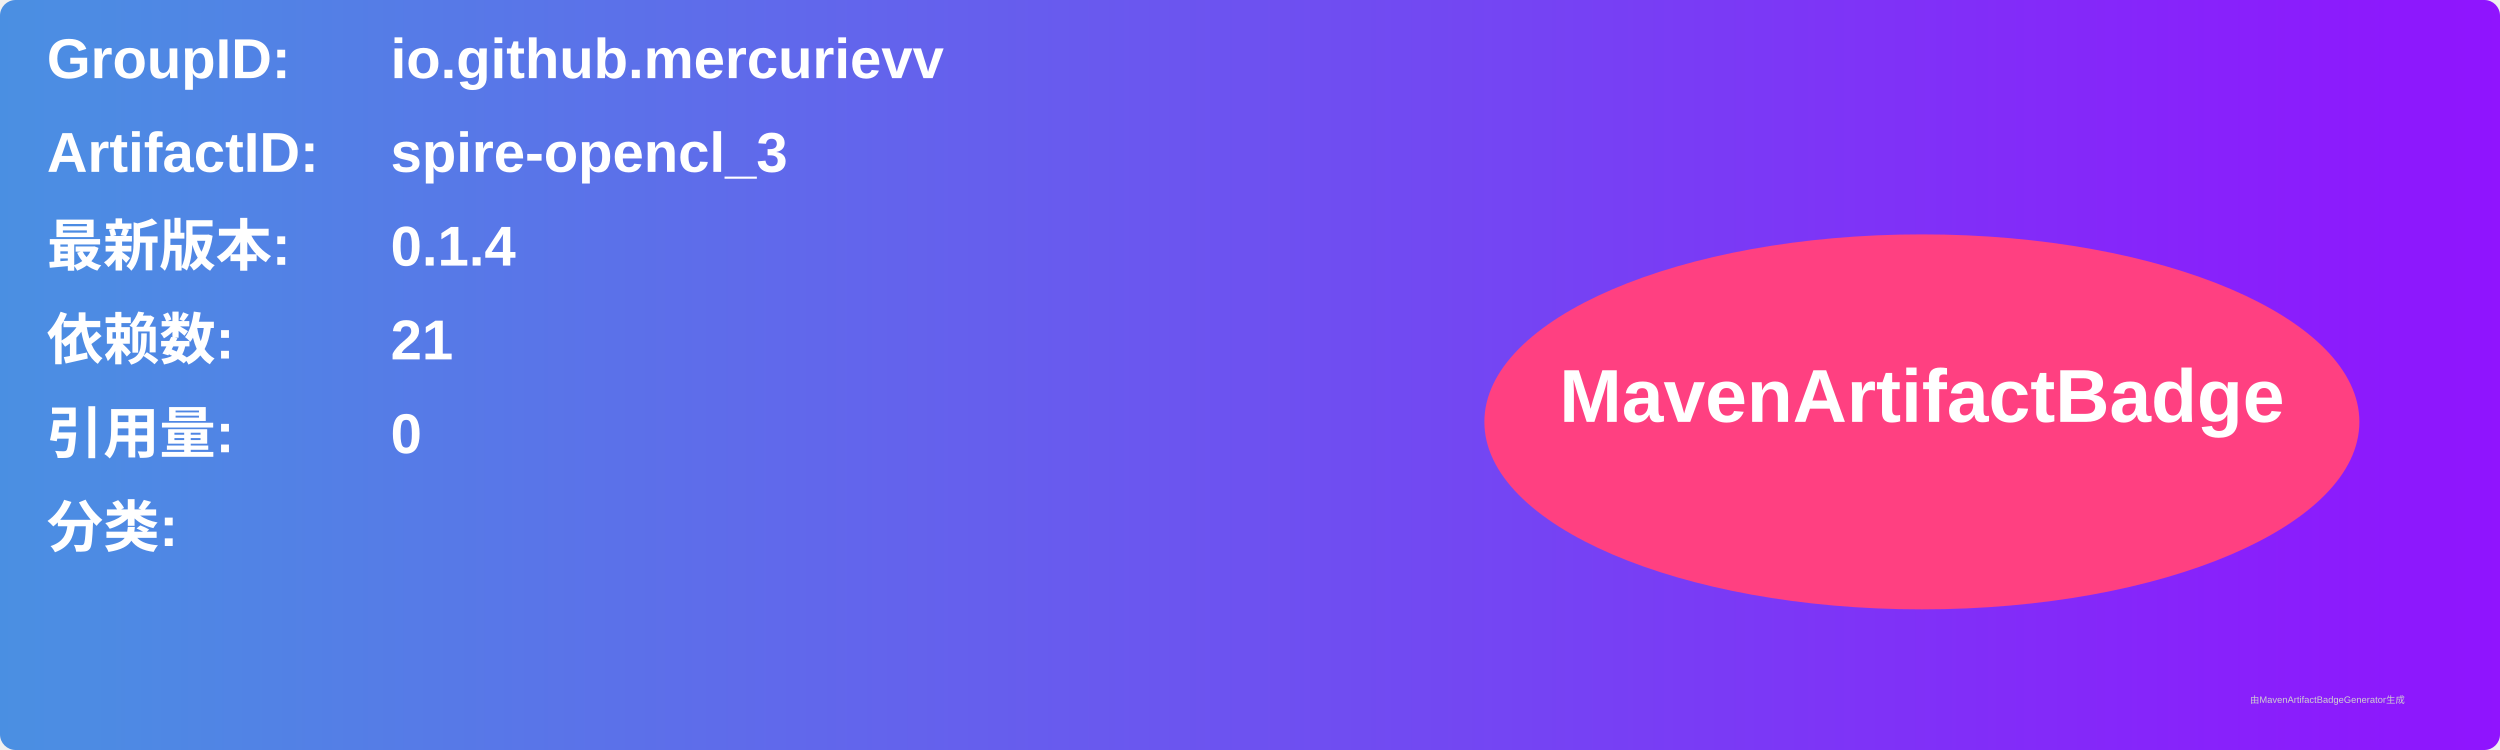
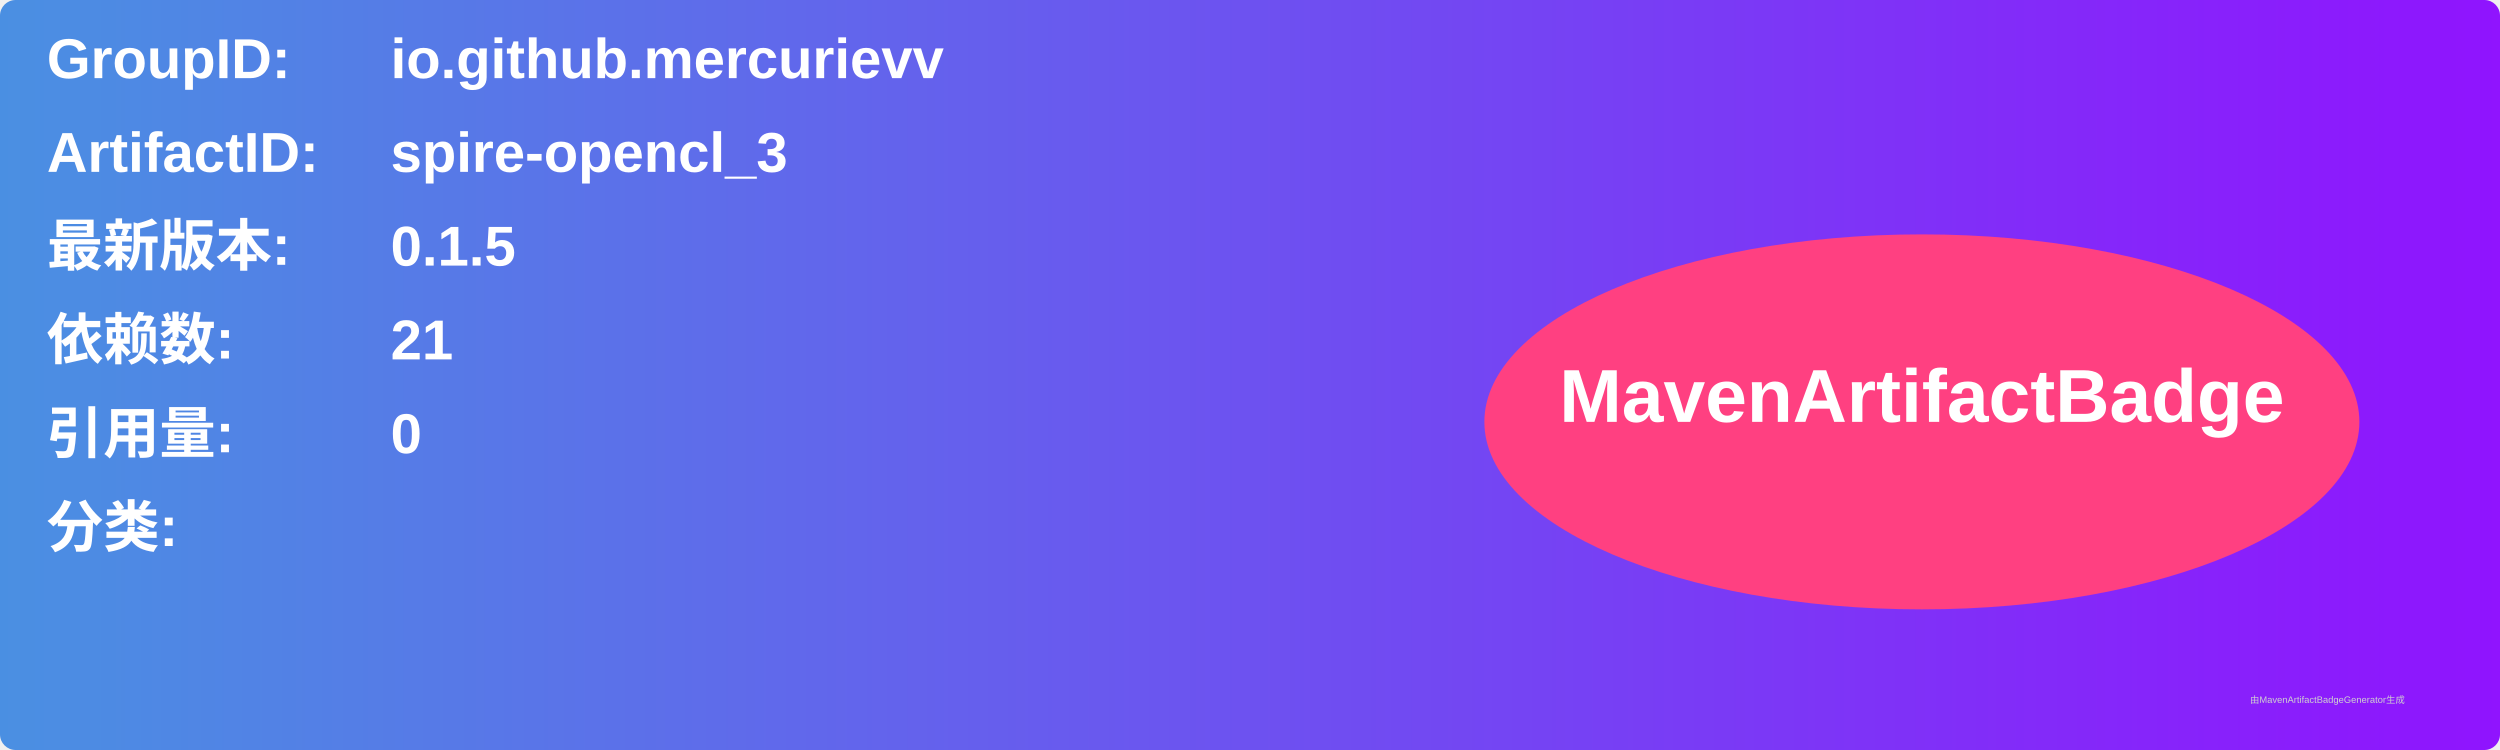
<svg xmlns="http://www.w3.org/2000/svg" width="800" height="240" viewBox="0 0 800 240">
  <linearGradient id="grad" x1="0%" y1="0%" x2="100%" y2="0%">
    <stop offset="0%" stop-color="#4a90e2" />
    <stop offset="100%" stop-color="#9013fe" />
  </linearGradient>
  <rect width="100%" height="100%" rx="5" ry="5" fill="url(#grad)" />
  <g transform="translate(15, 15)">
    <text x="0" y="10" font-family="Arial" font-size="18" fill="white" font-weight="bold" width="260">GroupID:</text>
    <text x="110" y="10" font-family="Arial" font-size="18" fill="white" font-weight="bold" width="460">io.github.mercurievv</text>
    <text x="0" y="40" font-family="Arial" font-size="18" fill="white" font-weight="bold" width="260">ArtifactID:</text>
    <text x="110" y="40" font-family="Arial" font-size="18" fill="white" font-weight="bold" width="460">spire-opencl_3</text>
    <text x="0" y="70" font-family="Arial" font-size="18" fill="white" font-weight="bold">最新版本:</text>
    <text x="110" y="70" font-family="Arial" font-size="18" fill="white" font-weight="bold">
-       <tspan font-weight="bold">0.1.4</tspan>
+       <tspan font-weight="bold">0.1.5</tspan>
    </text>
    <text x="0" y="100" font-family="Arial" font-size="18" fill="white" font-weight="bold">依赖数: </text>
    <text x="110" y="100" font-family="Arial" font-size="18" fill="white">
      <tspan font-weight="bold">21</tspan>
    </text>
    <text x="0" y="130" font-family="Arial" font-size="18" fill="white" font-weight="bold">引用量: </text>
    <text x="110" y="130" font-family="Arial" font-size="18" fill="white">
      <tspan font-weight="bold">0</tspan>
    </text>
    <text x="0" y="160" font-family="Arial" font-size="18" fill="white" font-weight="bold">分类:</text>
    <text x="10" y="190" font-family="Arial" font-size="10" fill="white">
      <tspan font-weight="bold" />
    </text>
    <ellipse cx="600" cy="120" rx="140" ry="60" fill="#ff4081" />
    <text x="600" y="120" text-anchor="middle" font-family="Arial" font-size="24" fill="white" font-weight="bold">MavenArtifactBadge</text>
  </g>
  <text x="720" y="225" font-family="Arial" font-size="3" fill="#d0d0d0">由MavenArtifactBadgeGenerator生成</text>
</svg>
